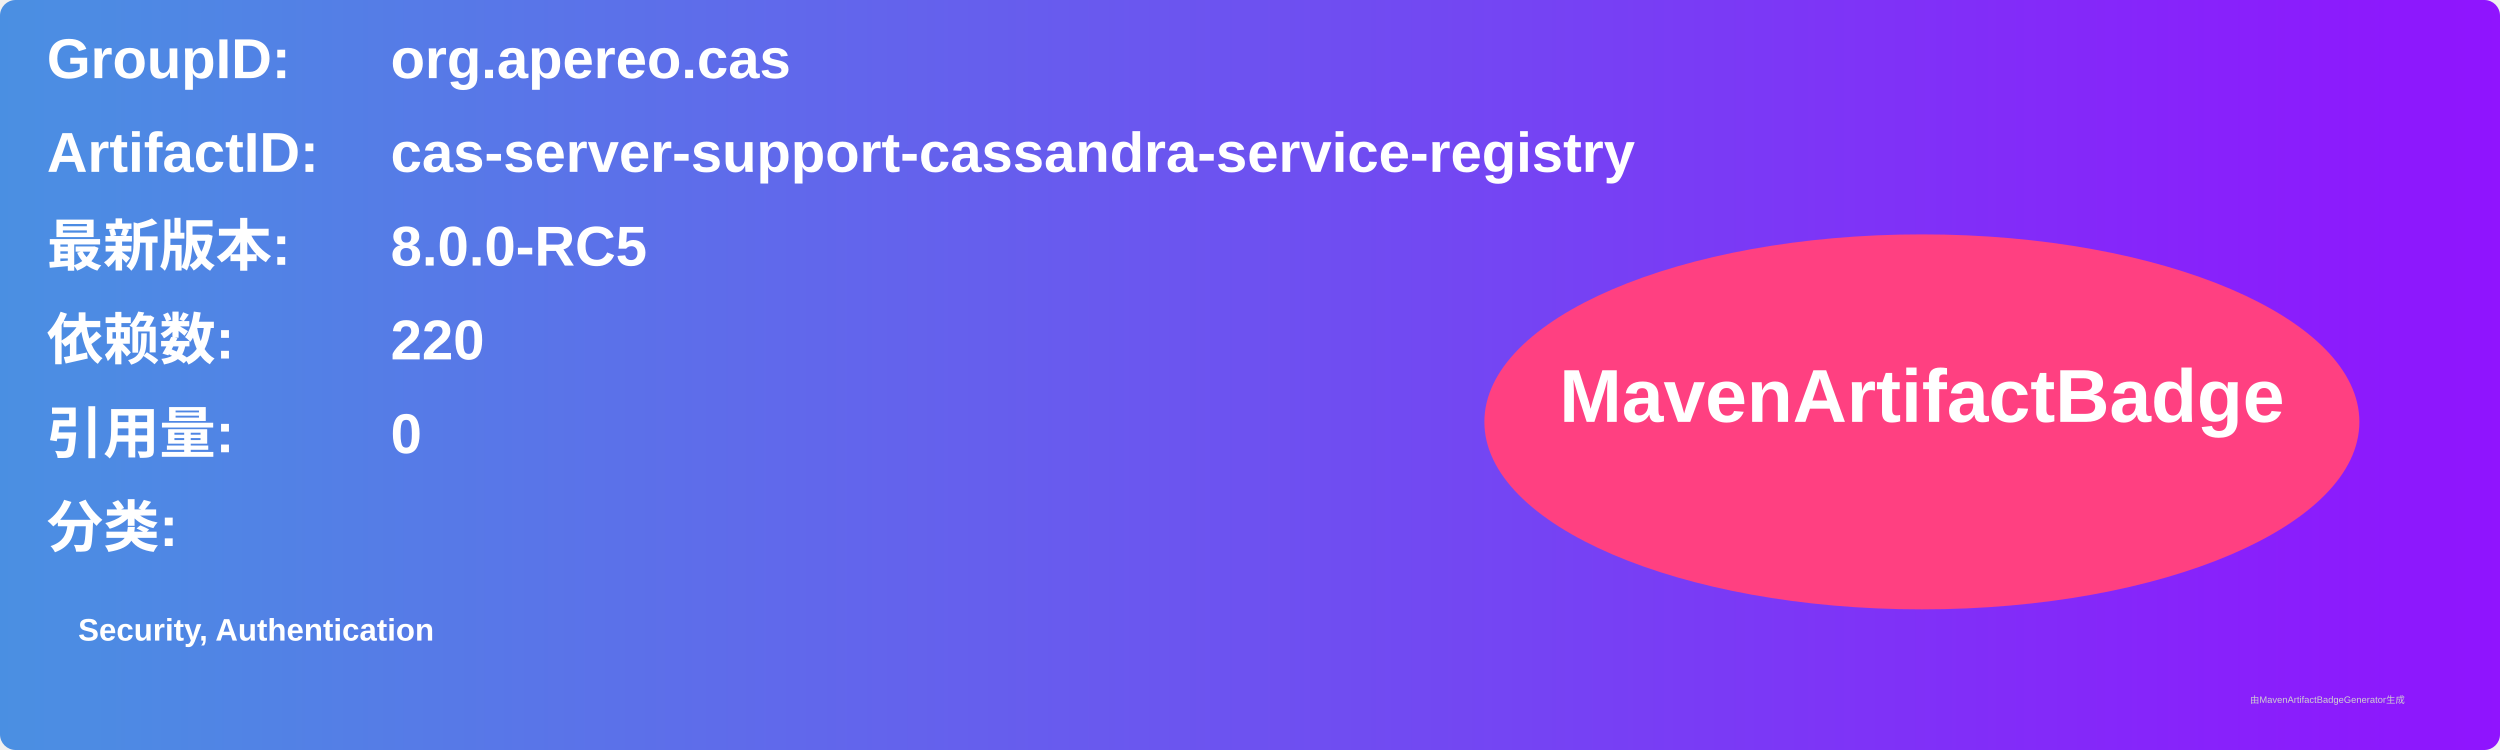
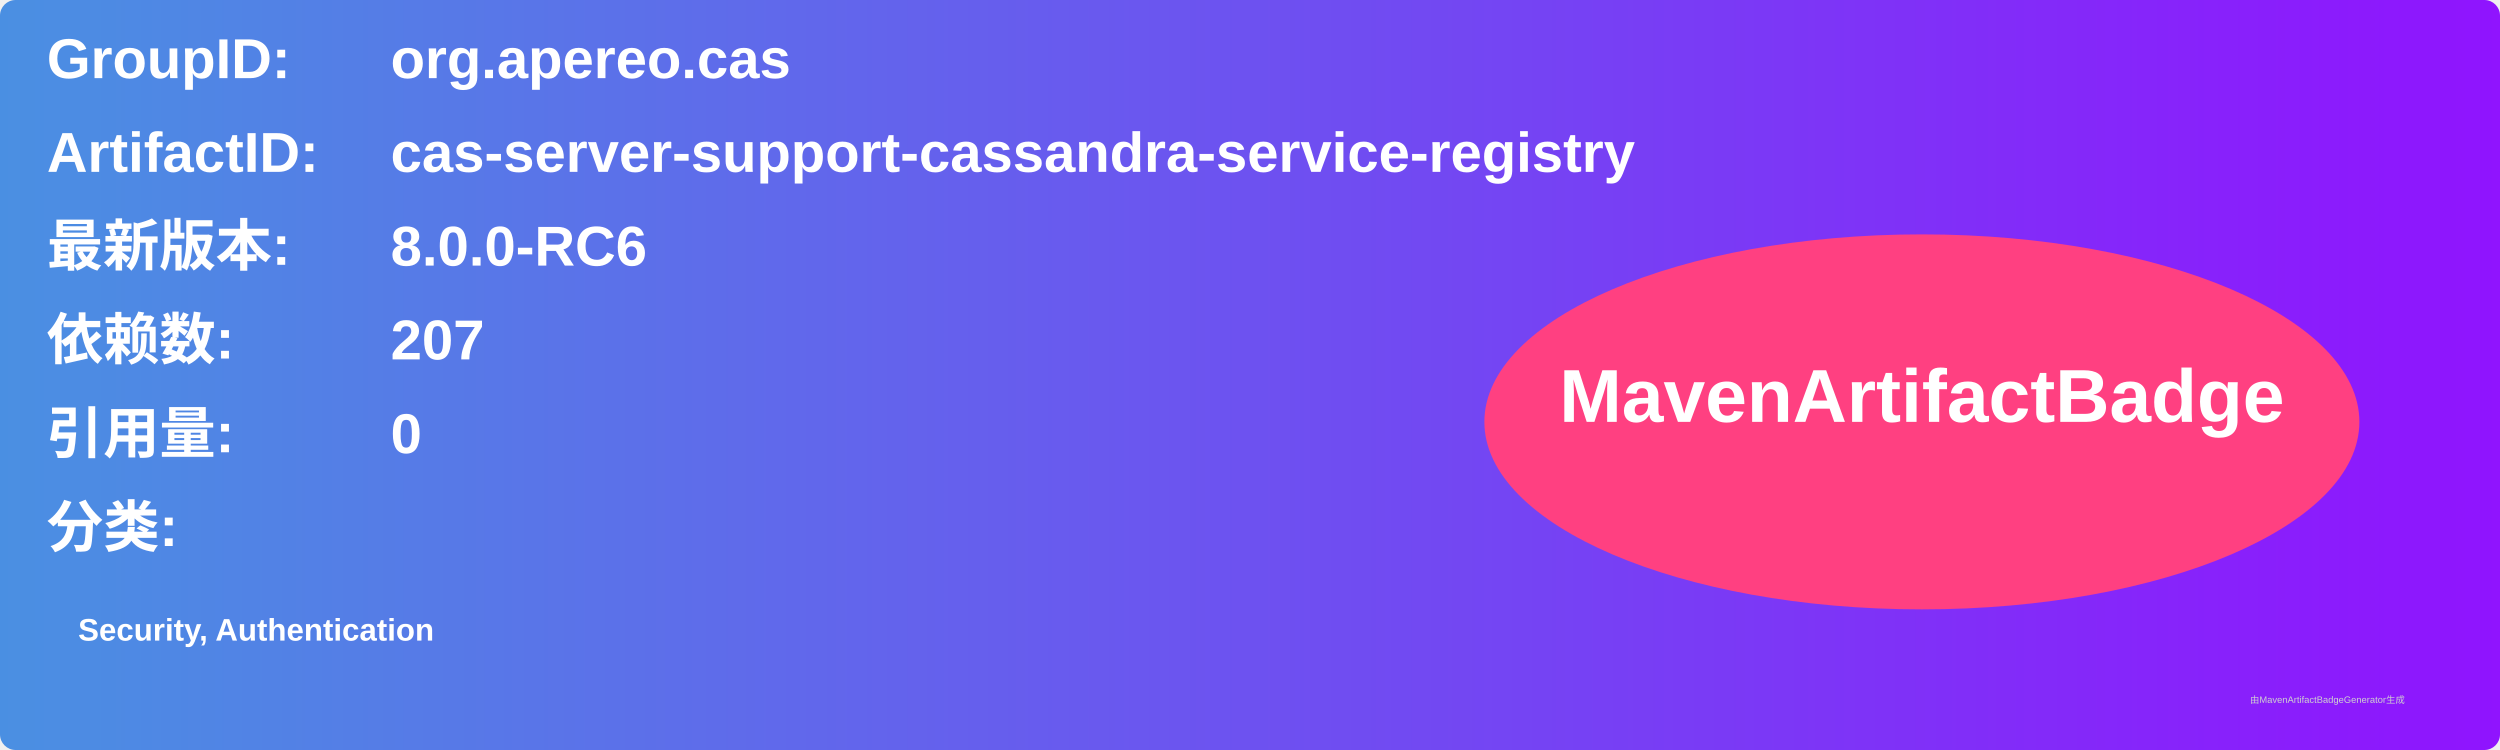
<svg xmlns="http://www.w3.org/2000/svg" width="800" height="240" viewBox="0 0 800 240">
  <linearGradient id="grad" x1="0%" y1="0%" x2="100%" y2="0%">
    <stop offset="0%" stop-color="#4a90e2" />
    <stop offset="100%" stop-color="#9013fe" />
  </linearGradient>
  <rect width="100%" height="100%" rx="5" ry="5" fill="url(#grad)" />
  <g transform="translate(15, 15)">
    <text x="0" y="10" font-family="Arial" font-size="18" fill="white" font-weight="bold" width="260">GroupID:</text>
    <text x="110" y="10" font-family="Arial" font-size="18" fill="white" font-weight="bold" width="460">org.apereo.cas</text>
    <text x="0" y="40" font-family="Arial" font-size="18" fill="white" font-weight="bold" width="260">ArtifactID:</text>
    <text x="110" y="40" font-family="Arial" font-size="18" fill="white" font-weight="bold" width="460">cas-server-support-cassandra-service-registry</text>
    <text x="0" y="70" font-family="Arial" font-size="18" fill="white" font-weight="bold">最新版本:</text>
    <text x="110" y="70" font-family="Arial" font-size="18" fill="white" font-weight="bold">
-       <tspan font-weight="bold">8.0.0-RC5</tspan>
+       <tspan font-weight="bold">8.0.0-RC6</tspan>
    </text>
    <text x="0" y="100" font-family="Arial" font-size="18" fill="white" font-weight="bold">依赖数: </text>
    <text x="110" y="100" font-family="Arial" font-size="18" fill="white">
-       <tspan font-weight="bold">220</tspan>
+       <tspan font-weight="bold">207</tspan>
    </text>
    <text x="0" y="130" font-family="Arial" font-size="18" fill="white" font-weight="bold">引用量: </text>
    <text x="110" y="130" font-family="Arial" font-size="18" fill="white">
      <tspan font-weight="bold">0</tspan>
    </text>
    <text x="0" y="160" font-family="Arial" font-size="18" fill="white" font-weight="bold">分类:</text>
    <text x="10" y="190" font-family="Arial" font-size="10" fill="white">
      <tspan font-weight="bold">Security, Authentication</tspan>
    </text>
    <ellipse cx="600" cy="120" rx="140" ry="60" fill="#ff4081" />
    <text x="600" y="120" text-anchor="middle" font-family="Arial" font-size="24" fill="white" font-weight="bold">MavenArtifactBadge</text>
  </g>
  <text x="720" y="225" font-family="Arial" font-size="3" fill="#d0d0d0">由MavenArtifactBadgeGenerator生成</text>
</svg>
